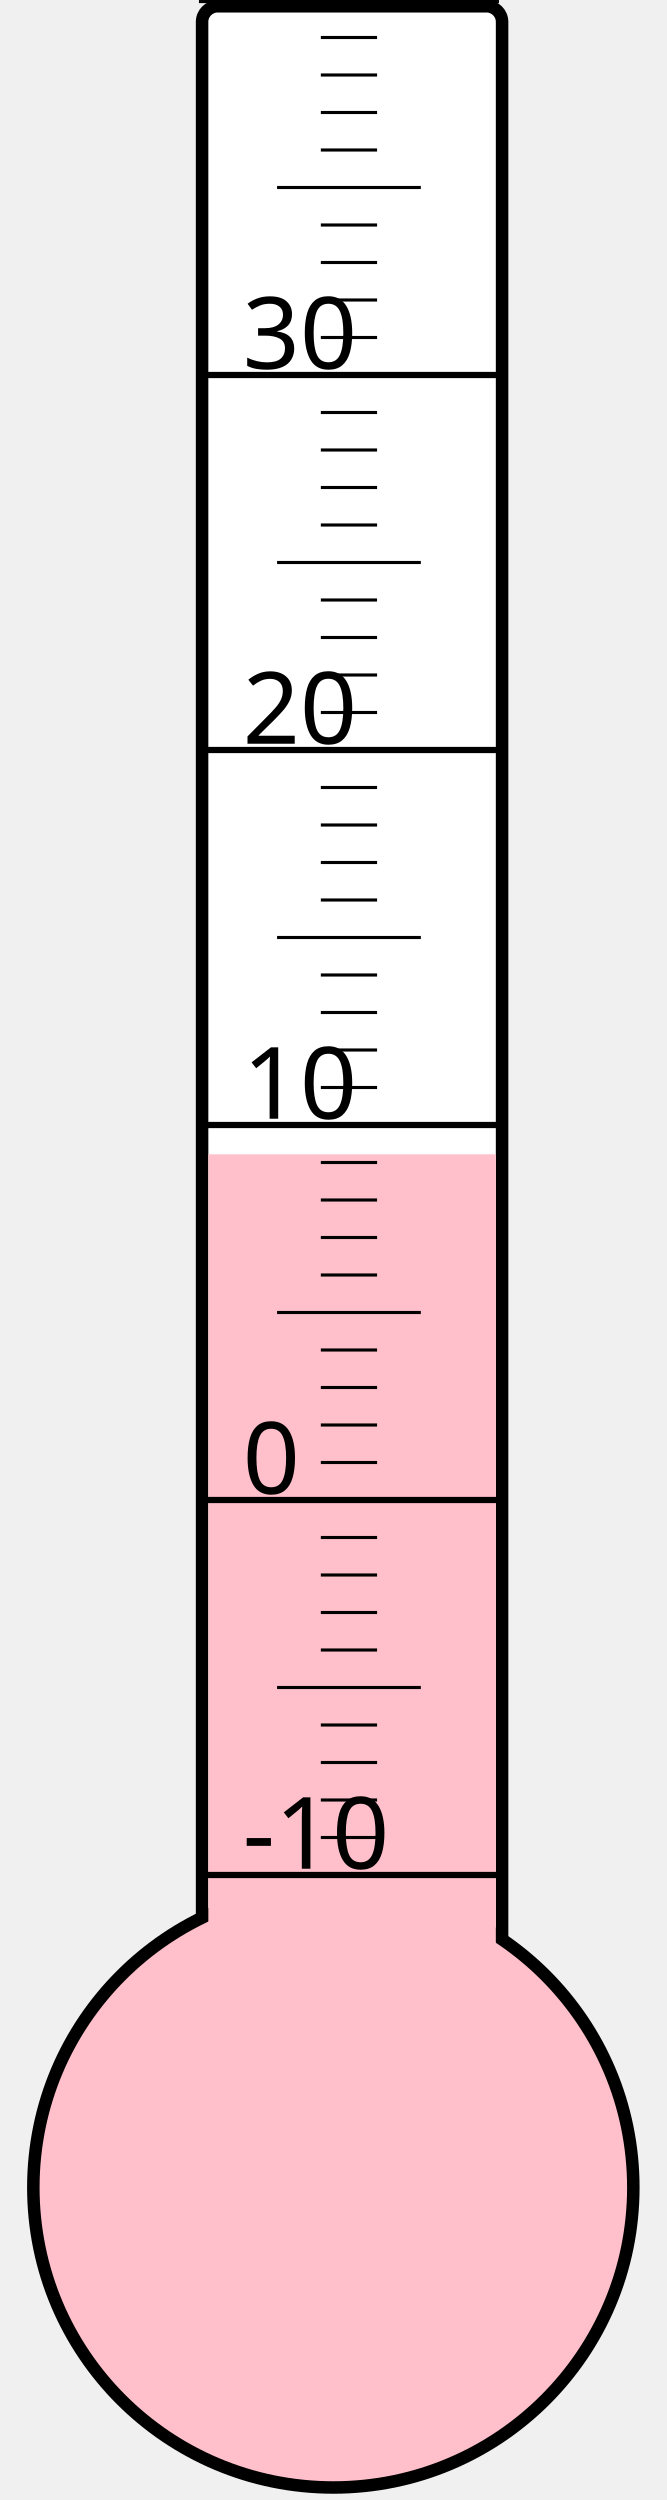
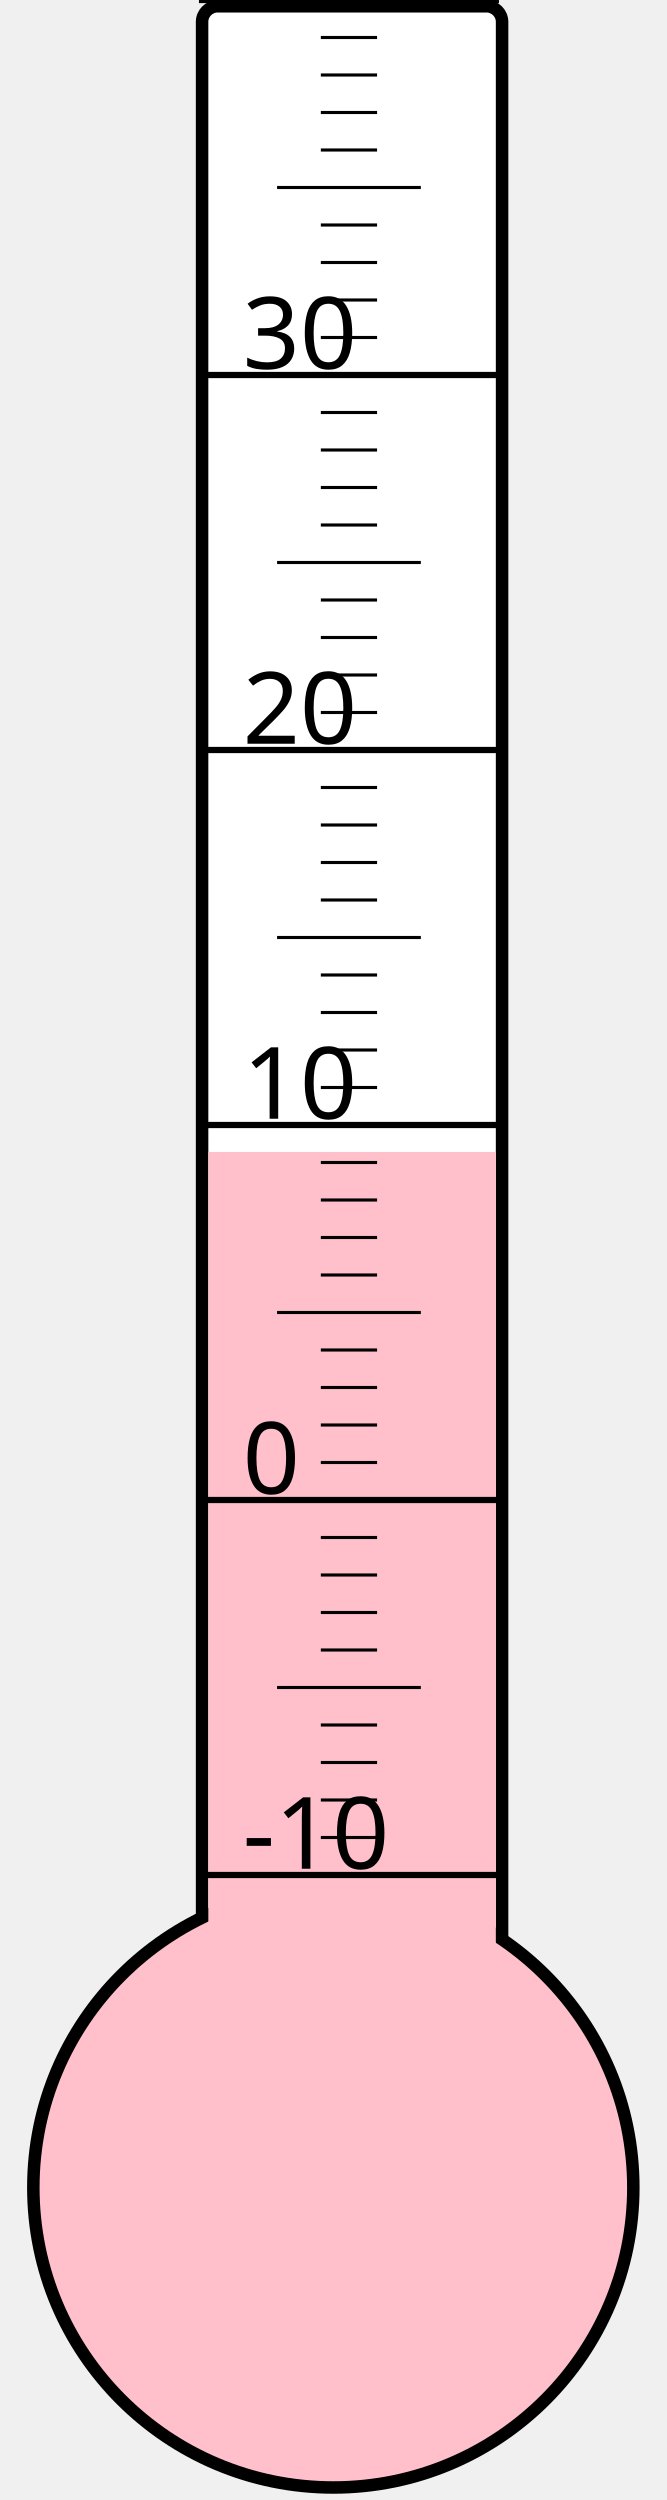
<svg xmlns="http://www.w3.org/2000/svg" width="40px" height="150px" viewBox="0 0 200 800">
  <rect width="200" height="800" x="0" y="0" style="fill: #ffffeb; fill-opacity: 0;" />
  <rect width="96" height="680" x="58" y="2" rx="5" ry="5" style="fill: white; fill-opacity: 1; stroke: black; stroke-width: 4;" />
  <circle cx="100" cy="700" r="96" style="fill: pink; stroke: black; stroke-width: 4;" />
-   <rect width="92" height="330.625" x="60" y="369.375" style="fill: pink; fill-opacity: 1; stroke-width: 0;" />
+   <rect width="92" height="331.375" x="60" y="368.625" style="fill: pink; fill-opacity: 1; stroke-width: 0;" />
  <text x="71" y="598" style="font-family: sans-serif; font-size: 24pt;">-10</text>
  <text x="71" y="478" style="font-family: sans-serif; font-size: 24pt;">0</text>
  <text x="71" y="358" style="font-family: sans-serif; font-size: 24pt;">10</text>
  <text x="71" y="238" style="font-family: sans-serif; font-size: 24pt;">20</text>
  <text x="71" y="118" style="font-family: sans-serif; font-size: 24pt;">30</text>
  <g style="stroke: black;">
    <line x1="57" y1="600" x2="153" y2="600" style="stroke-width: 2;" />
    <line x1="96" y1="588" x2="114" y2="588" style="stroke-width: 1;" />
    <line x1="96" y1="576" x2="114" y2="576" style="stroke-width: 1;" />
    <line x1="96" y1="564" x2="114" y2="564" style="stroke-width: 1;" />
    <line x1="96" y1="552" x2="114" y2="552" style="stroke-width: 1;" />
    <line x1="82" y1="540" x2="128" y2="540" style="stroke-width: 1;" />
    <line x1="96" y1="528" x2="114" y2="528" style="stroke-width: 1;" />
    <line x1="96" y1="516" x2="114" y2="516" style="stroke-width: 1;" />
    <line x1="96" y1="504" x2="114" y2="504" style="stroke-width: 1;" />
    <line x1="96" y1="492" x2="114" y2="492" style="stroke-width: 1;" />
    <line x1="57" y1="480" x2="153" y2="480" style="stroke-width: 2;" />
    <line x1="96" y1="468" x2="114" y2="468" style="stroke-width: 1;" />
    <line x1="96" y1="456" x2="114" y2="456" style="stroke-width: 1;" />
    <line x1="96" y1="444" x2="114" y2="444" style="stroke-width: 1;" />
    <line x1="96" y1="432" x2="114" y2="432" style="stroke-width: 1;" />
    <line x1="82" y1="420" x2="128" y2="420" style="stroke-width: 1;" />
    <line x1="96" y1="408" x2="114" y2="408" style="stroke-width: 1;" />
    <line x1="96" y1="396" x2="114" y2="396" style="stroke-width: 1;" />
    <line x1="96" y1="384" x2="114" y2="384" style="stroke-width: 1;" />
    <line x1="96" y1="372" x2="114" y2="372" style="stroke-width: 1;" />
    <line x1="57" y1="360" x2="153" y2="360" style="stroke-width: 2;" />
    <line x1="96" y1="348" x2="114" y2="348" style="stroke-width: 1;" />
    <line x1="96" y1="336" x2="114" y2="336" style="stroke-width: 1;" />
    <line x1="96" y1="324" x2="114" y2="324" style="stroke-width: 1;" />
    <line x1="96" y1="312" x2="114" y2="312" style="stroke-width: 1;" />
    <line x1="82" y1="300" x2="128" y2="300" style="stroke-width: 1;" />
    <line x1="96" y1="288" x2="114" y2="288" style="stroke-width: 1;" />
    <line x1="96" y1="276" x2="114" y2="276" style="stroke-width: 1;" />
    <line x1="96" y1="264" x2="114" y2="264" style="stroke-width: 1;" />
    <line x1="96" y1="252" x2="114" y2="252" style="stroke-width: 1;" />
    <line x1="57" y1="240" x2="153" y2="240" style="stroke-width: 2;" />
    <line x1="96" y1="228" x2="114" y2="228" style="stroke-width: 1;" />
    <line x1="96" y1="216" x2="114" y2="216" style="stroke-width: 1;" />
    <line x1="96" y1="204" x2="114" y2="204" style="stroke-width: 1;" />
    <line x1="96" y1="192" x2="114" y2="192" style="stroke-width: 1;" />
    <line x1="82" y1="180" x2="128" y2="180" style="stroke-width: 1;" />
    <line x1="96" y1="168" x2="114" y2="168" style="stroke-width: 1;" />
    <line x1="96" y1="156" x2="114" y2="156" style="stroke-width: 1;" />
    <line x1="96" y1="144" x2="114" y2="144" style="stroke-width: 1;" />
    <line x1="96" y1="132" x2="114" y2="132" style="stroke-width: 1;" />
    <line x1="57" y1="120" x2="153" y2="120" style="stroke-width: 2;" />
    <line x1="96" y1="108" x2="114" y2="108" style="stroke-width: 1;" />
    <line x1="96" y1="96" x2="114" y2="96" style="stroke-width: 1;" />
    <line x1="96" y1="84" x2="114" y2="84" style="stroke-width: 1;" />
    <line x1="96" y1="72" x2="114" y2="72" style="stroke-width: 1;" />
    <line x1="82" y1="60" x2="128" y2="60" style="stroke-width: 1;" />
    <line x1="96" y1="48" x2="114" y2="48" style="stroke-width: 1;" />
    <line x1="96" y1="36" x2="114" y2="36" style="stroke-width: 1;" />
    <line x1="96" y1="24" x2="114" y2="24" style="stroke-width: 1;" />
    <line x1="96" y1="12" x2="114" y2="12" style="stroke-width: 1;" />
    <line x1="57" y1="0" x2="153" y2="0" style="stroke-width: 2;" />
  </g>
</svg>
